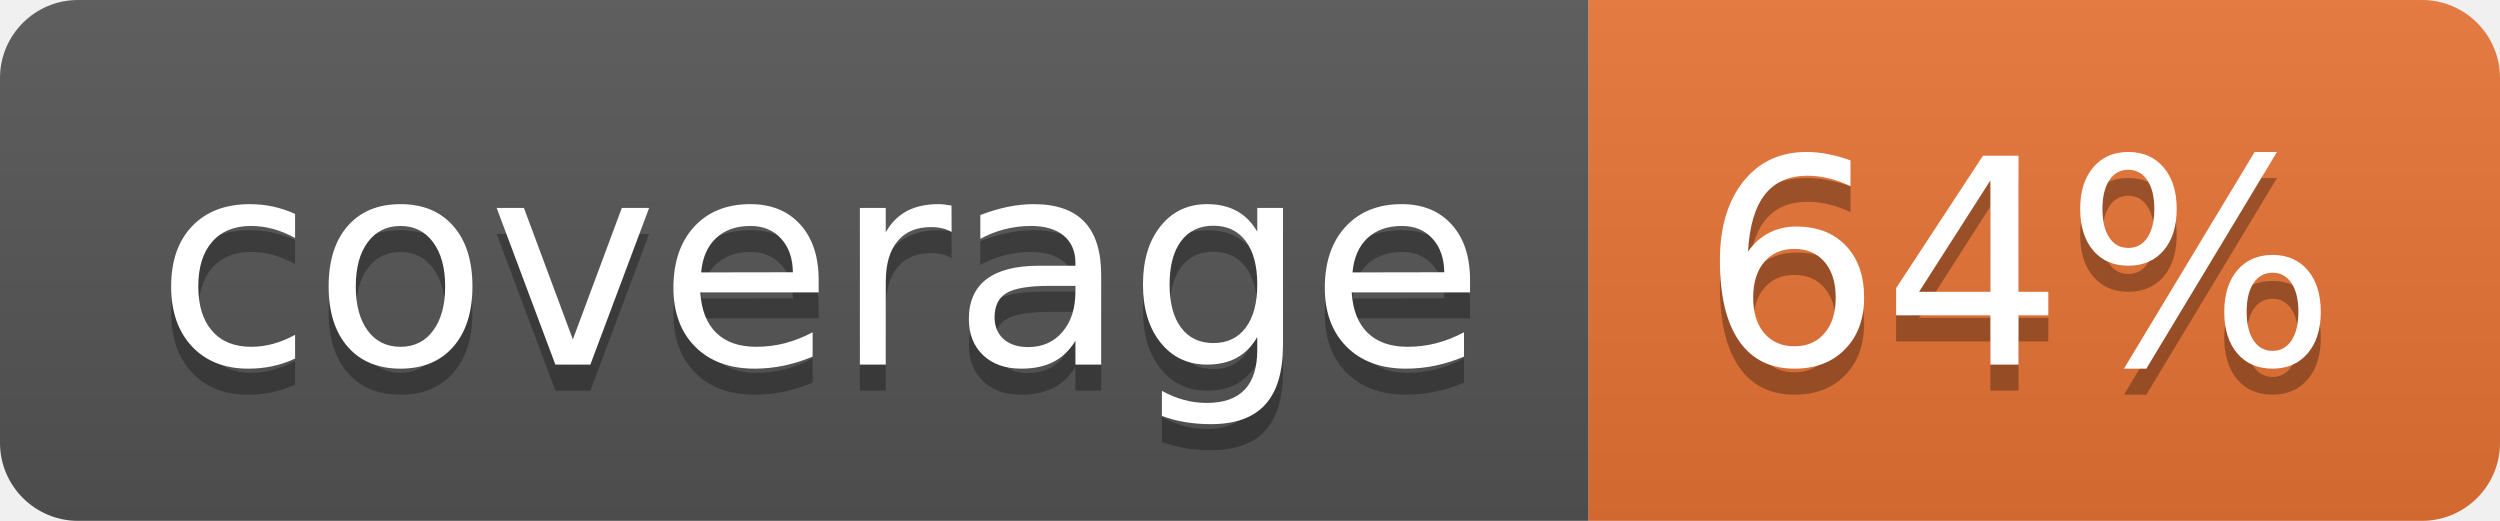
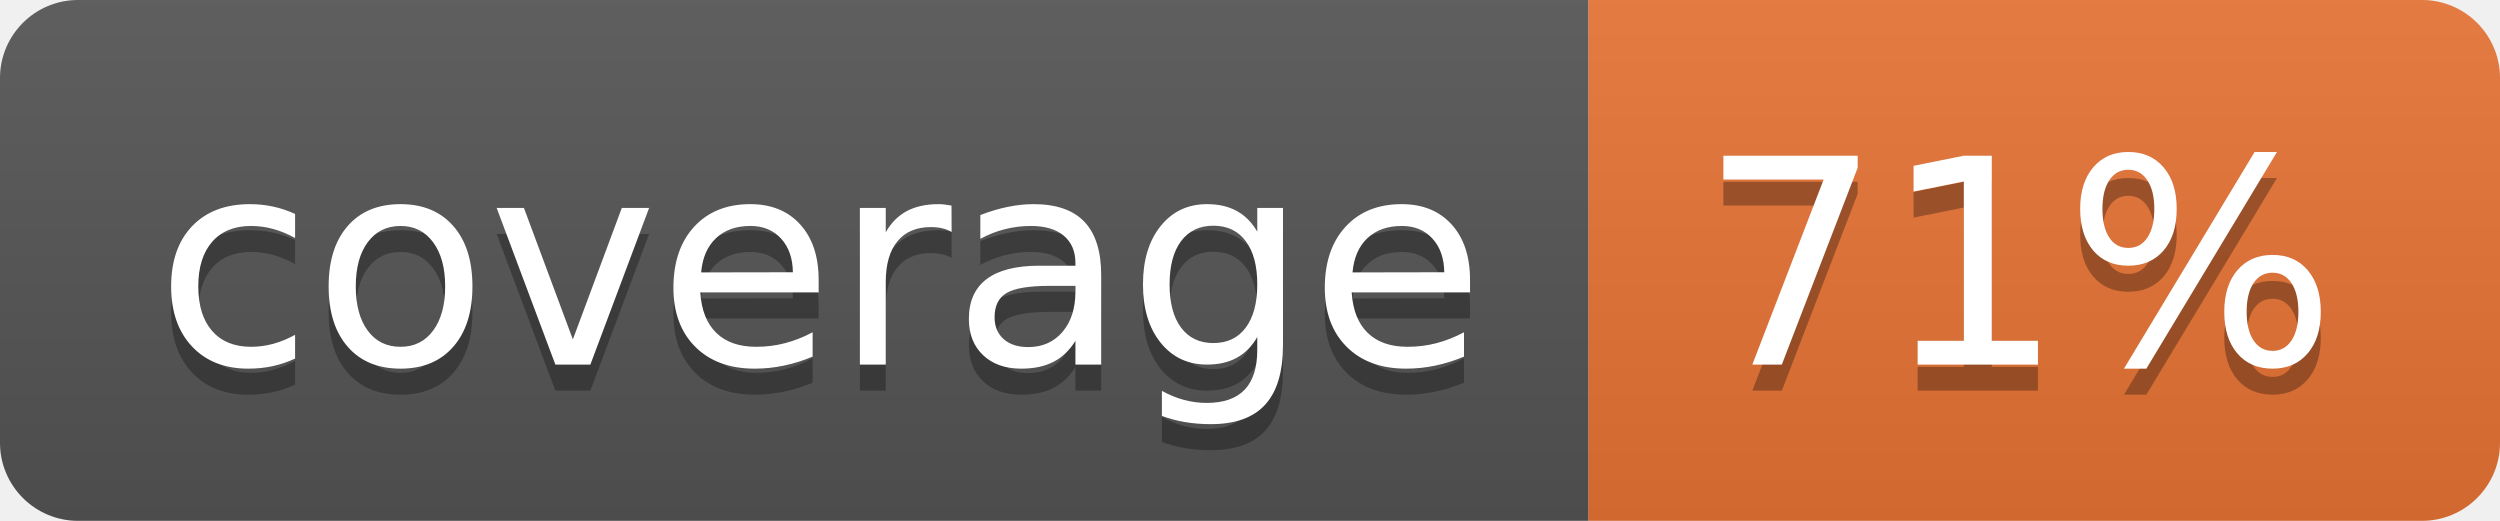
<svg xmlns="http://www.w3.org/2000/svg" width="96" height="20">
  <linearGradient id="b" x2="0" y2="100%">
    <stop offset="0" stop-color="#bbb" stop-opacity=".1" />
    <stop offset="1" stop-opacity=".1" />
  </linearGradient>
  <clipPath id="a">
    <rect width="96" height="20" rx="3" fill="#fff" />
  </clipPath>
  <g clip-path="url(#a)">
    <path fill="#555" d="M0 0h61v20H0z" />
    <path fill="#E87435" d="M61 0h35v20H61z" />
    <path fill="url(#b)" d="M0 0h96v20H0z" />
  </g>
  <g fill="#fff" text-anchor="middle" font-family="DejaVu Sans,Verdana,Geneva,sans-serif" font-size="110">
    <text x="315" y="150" fill="#010101" fill-opacity=".3" transform="scale(.1)" textLength="510">coverage</text>
    <text x="315" y="140" transform="scale(.1)" textLength="510">coverage</text>
-     <text x="775" y="150" fill="#010101" fill-opacity=".3" transform="scale(.1)" textLength="250">64%</text>
-     <text x="775" y="140" transform="scale(.1)" textLength="250">64%</text>
+     <text x="775" y="150" fill="#010101" fill-opacity=".3" transform="scale(.1)" textLength="250">71%</text>
+     <text x="775" y="140" transform="scale(.1)" textLength="250">71%</text>
  </g>
</svg>
